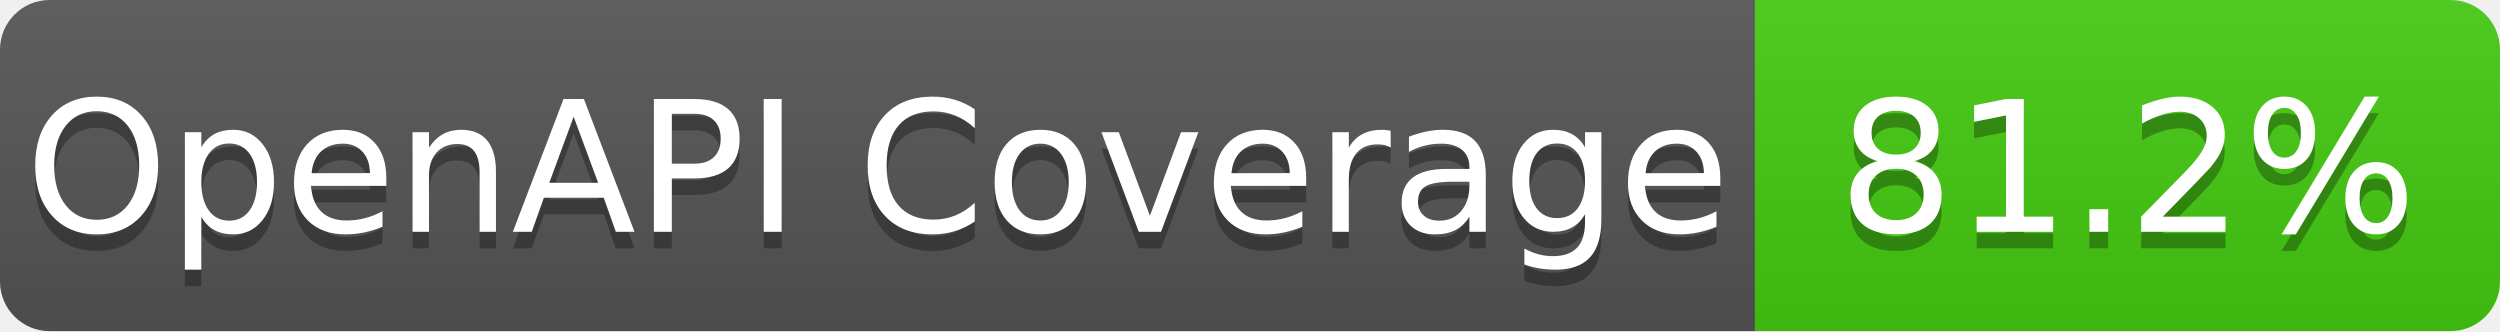
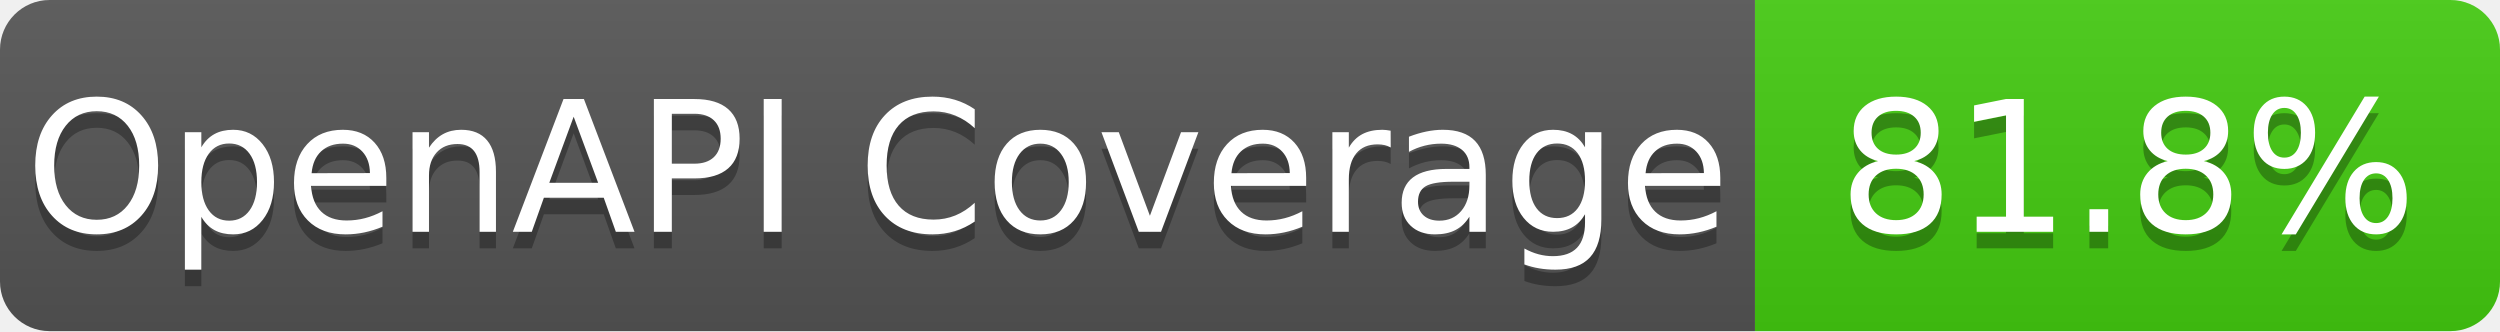
- <svg xmlns="http://www.w3.org/2000/svg" width="151" height="20" role="img" aria-label="OpenAPI Coverage: 81.2%">
+ <svg xmlns="http://www.w3.org/2000/svg" width="151" height="20" role="img" aria-label="OpenAPI Coverage: 81.8%">
  <linearGradient id="s" x2="0" y2="100%">
    <stop offset="0" stop-color="#bbb" stop-opacity=".1" />
    <stop offset="1" stop-opacity=".1" />
  </linearGradient>
  <clipPath id="r">
    <rect width="151" height="20" rx="3" fill="#fff" />
  </clipPath>
  <g clip-path="url(#r)">
    <rect width="106" height="20" fill="#555" />
    <rect x="106" width="45" height="20" fill="#4c1" />
    <rect width="151" height="20" fill="url(#s)" />
  </g>
  <g fill="#fff" text-anchor="middle" font-family="Verdana,Geneva,DejaVu Sans,sans-serif" text-rendering="geometricPrecision" font-size="110">
    <text aria-hidden="true" x="530.0" y="150" fill="#010101" fill-opacity=".3" transform="scale(.1)" textLength="960">OpenAPI Coverage</text>
    <text x="530.0" y="140" transform="scale(.1)" fill="#fff" textLength="960">OpenAPI Coverage</text>
-     <text aria-hidden="true" x="1285.0" y="150" fill="#010101" fill-opacity=".3" transform="scale(.1)" textLength="350">81.2%</text>
-     <text x="1285.0" y="140" transform="scale(.1)" fill="#fff" textLength="350">81.2%</text>
+     <text aria-hidden="true" x="1285.0" y="150" fill="#010101" fill-opacity=".3" transform="scale(.1)" textLength="350">81.8%</text>
+     <text x="1285.0" y="140" transform="scale(.1)" fill="#fff" textLength="350">81.8%</text>
  </g>
</svg>
